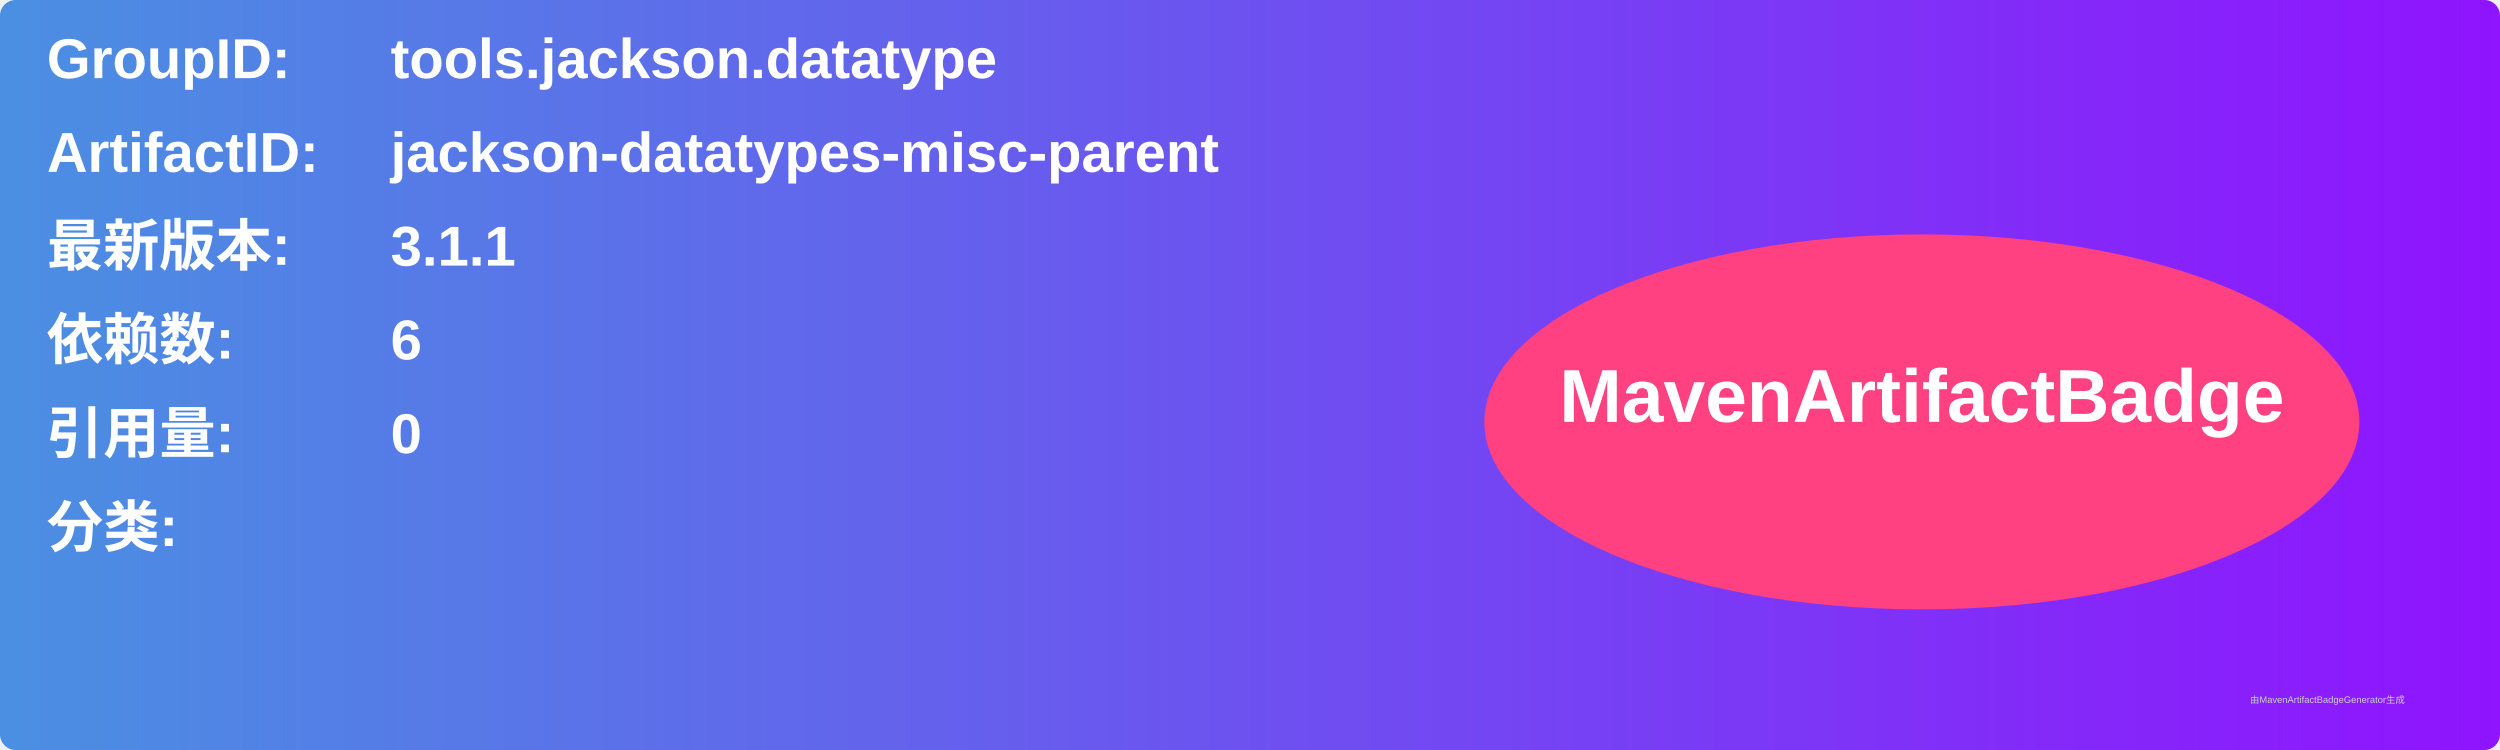
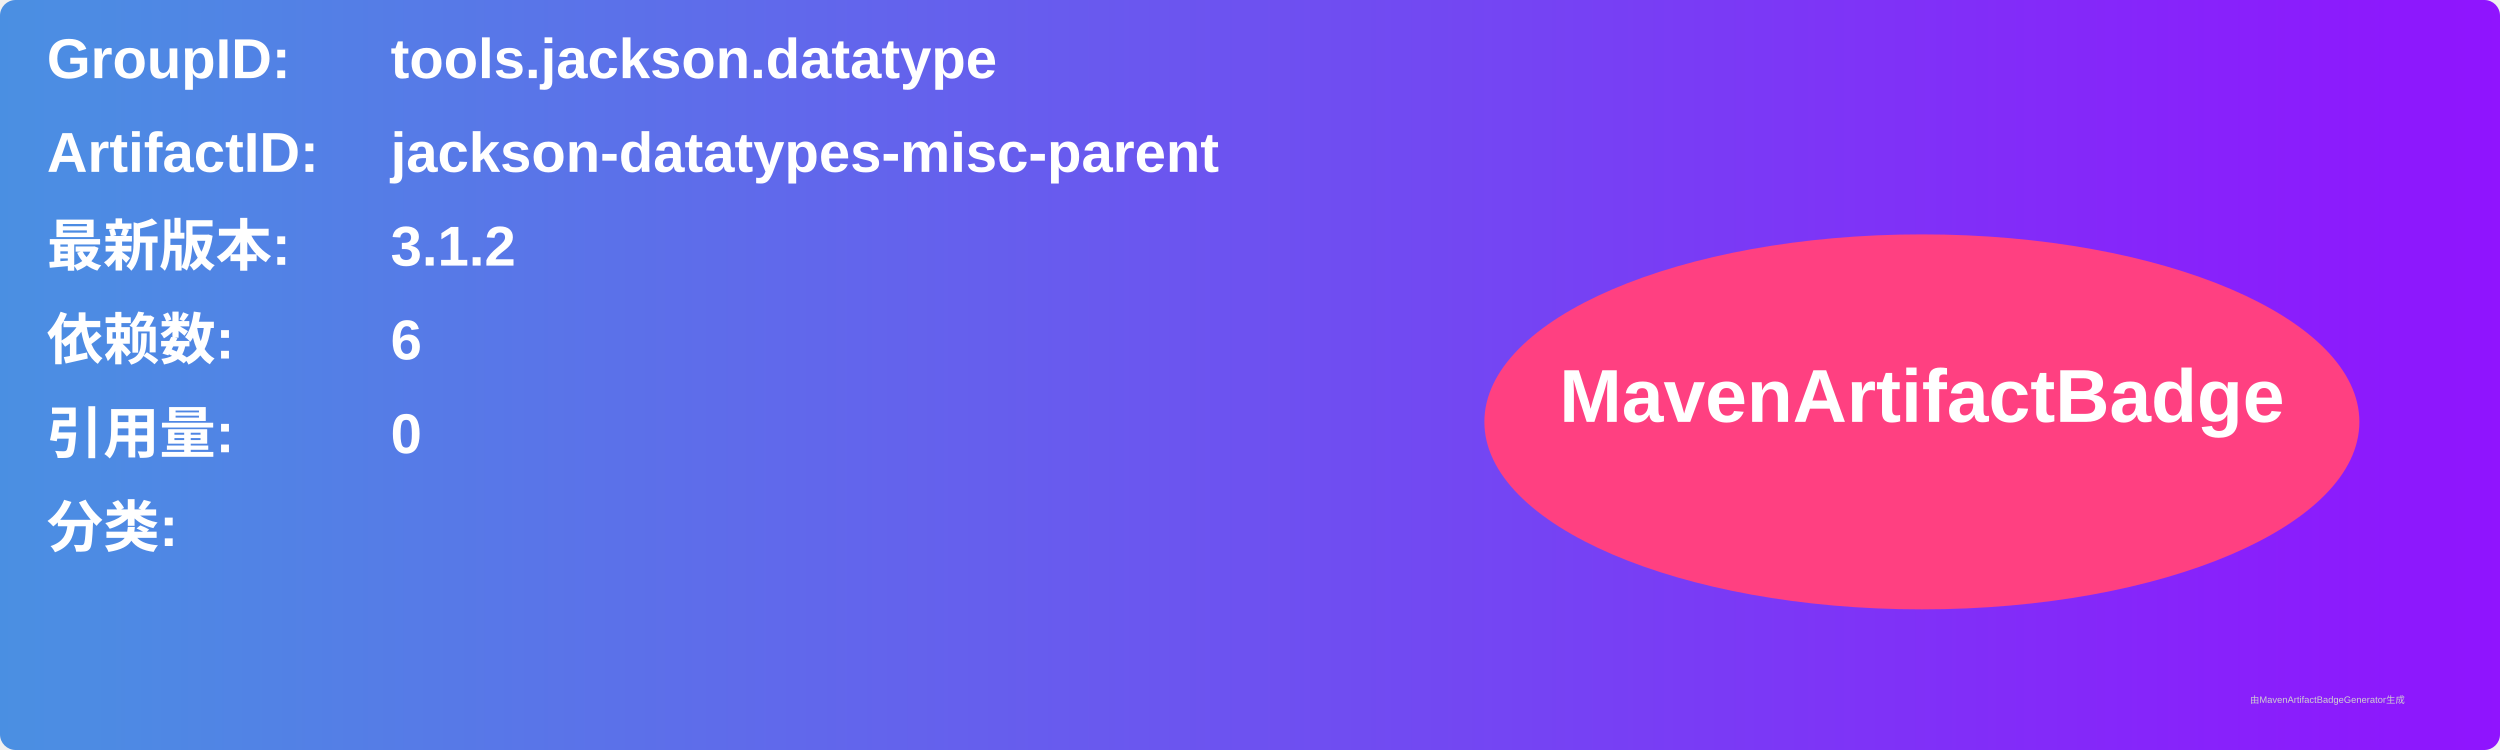
<svg xmlns="http://www.w3.org/2000/svg" width="800" height="240" viewBox="0 0 800 240">
  <linearGradient id="grad" x1="0%" y1="0%" x2="100%" y2="0%">
    <stop offset="0%" stop-color="#4a90e2" />
    <stop offset="100%" stop-color="#9013fe" />
  </linearGradient>
  <rect width="100%" height="100%" rx="5" ry="5" fill="url(#grad)" />
  <g transform="translate(15, 15)">
    <text x="0" y="10" font-family="Arial" font-size="18" fill="white" font-weight="bold" width="260">GroupID:</text>
    <text x="110" y="10" font-family="Arial" font-size="18" fill="white" font-weight="bold" width="460">tools.jackson.datatype</text>
    <text x="0" y="40" font-family="Arial" font-size="18" fill="white" font-weight="bold" width="260">ArtifactID:</text>
    <text x="110" y="40" font-family="Arial" font-size="18" fill="white" font-weight="bold" width="460">jackson-datatypes-misc-parent</text>
    <text x="0" y="70" font-family="Arial" font-size="18" fill="white" font-weight="bold">最新版本:</text>
    <text x="110" y="70" font-family="Arial" font-size="18" fill="white" font-weight="bold">
-       <tspan font-weight="bold">3.1.1</tspan>
+       <tspan font-weight="bold">3.1.2</tspan>
    </text>
    <text x="0" y="100" font-family="Arial" font-size="18" fill="white" font-weight="bold">依赖数: </text>
    <text x="110" y="100" font-family="Arial" font-size="18" fill="white">
      <tspan font-weight="bold">6</tspan>
    </text>
    <text x="0" y="130" font-family="Arial" font-size="18" fill="white" font-weight="bold">引用量: </text>
    <text x="110" y="130" font-family="Arial" font-size="18" fill="white">
      <tspan font-weight="bold">0</tspan>
    </text>
    <text x="0" y="160" font-family="Arial" font-size="18" fill="white" font-weight="bold">分类:</text>
    <text x="10" y="190" font-family="Arial" font-size="10" fill="white">
      <tspan font-weight="bold" />
    </text>
    <ellipse cx="600" cy="120" rx="140" ry="60" fill="#ff4081" />
    <text x="600" y="120" text-anchor="middle" font-family="Arial" font-size="24" fill="white" font-weight="bold">MavenArtifactBadge</text>
  </g>
  <text x="720" y="225" font-family="Arial" font-size="3" fill="#d0d0d0">由MavenArtifactBadgeGenerator生成</text>
</svg>
